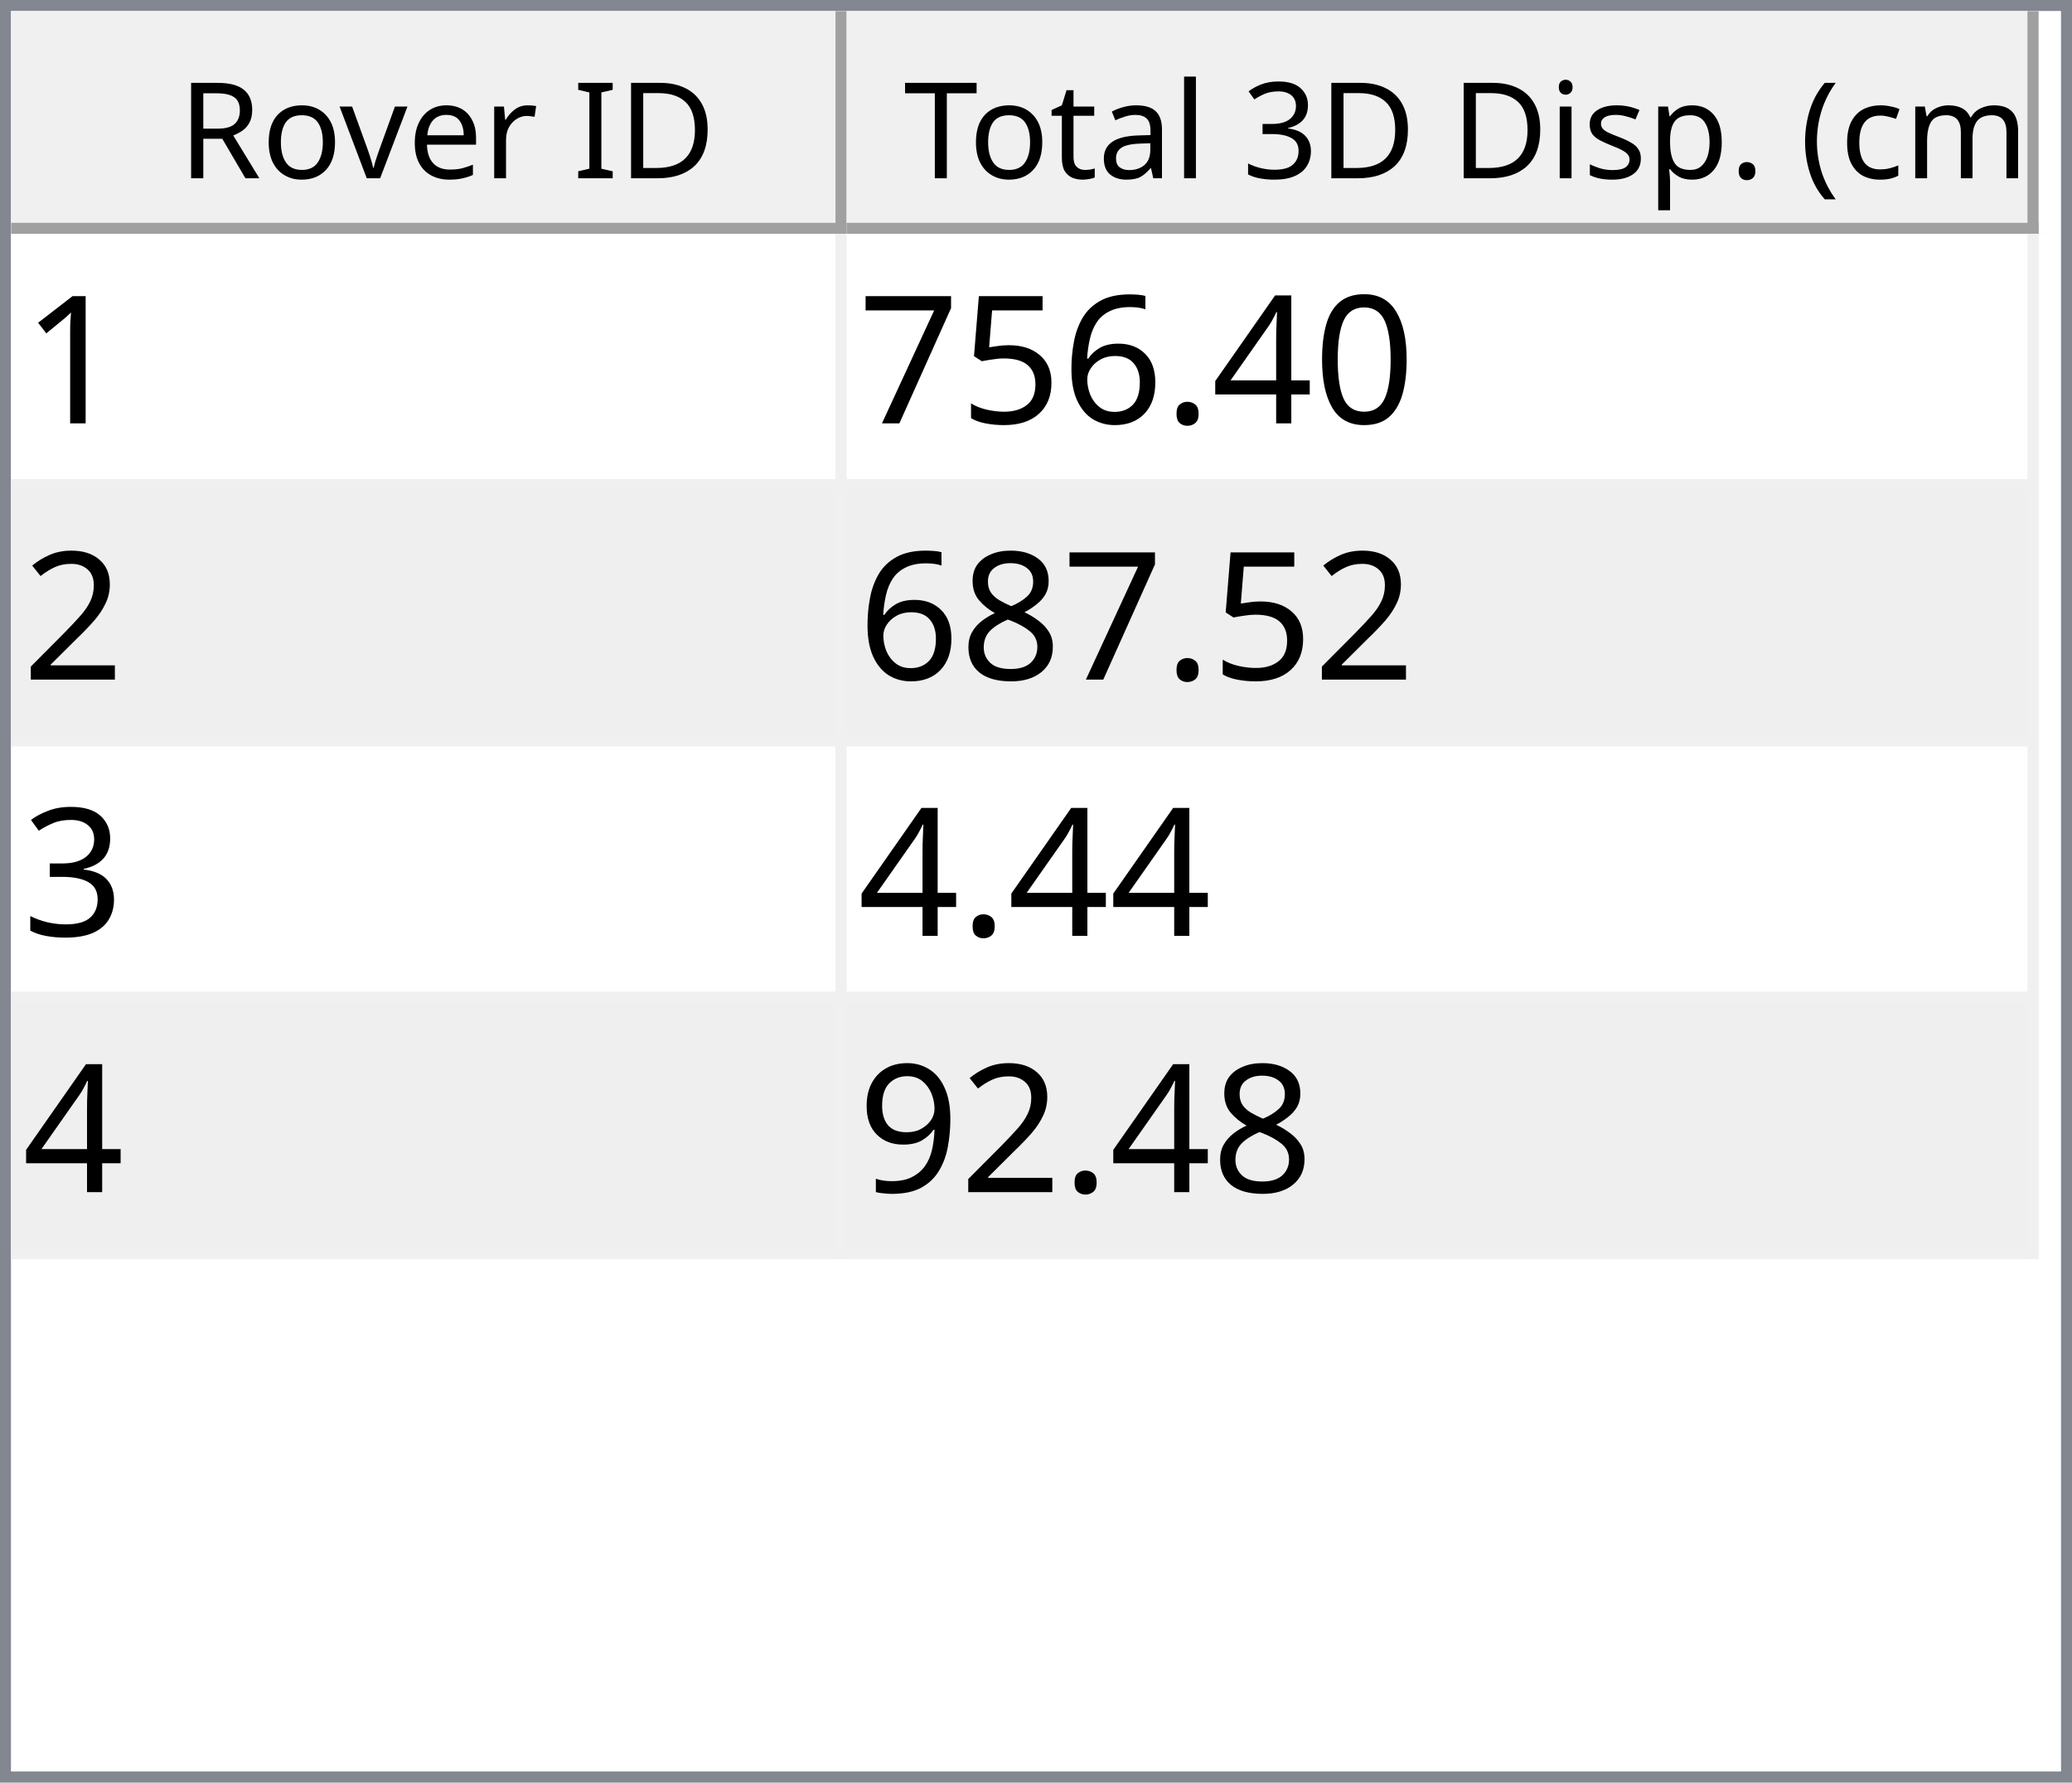
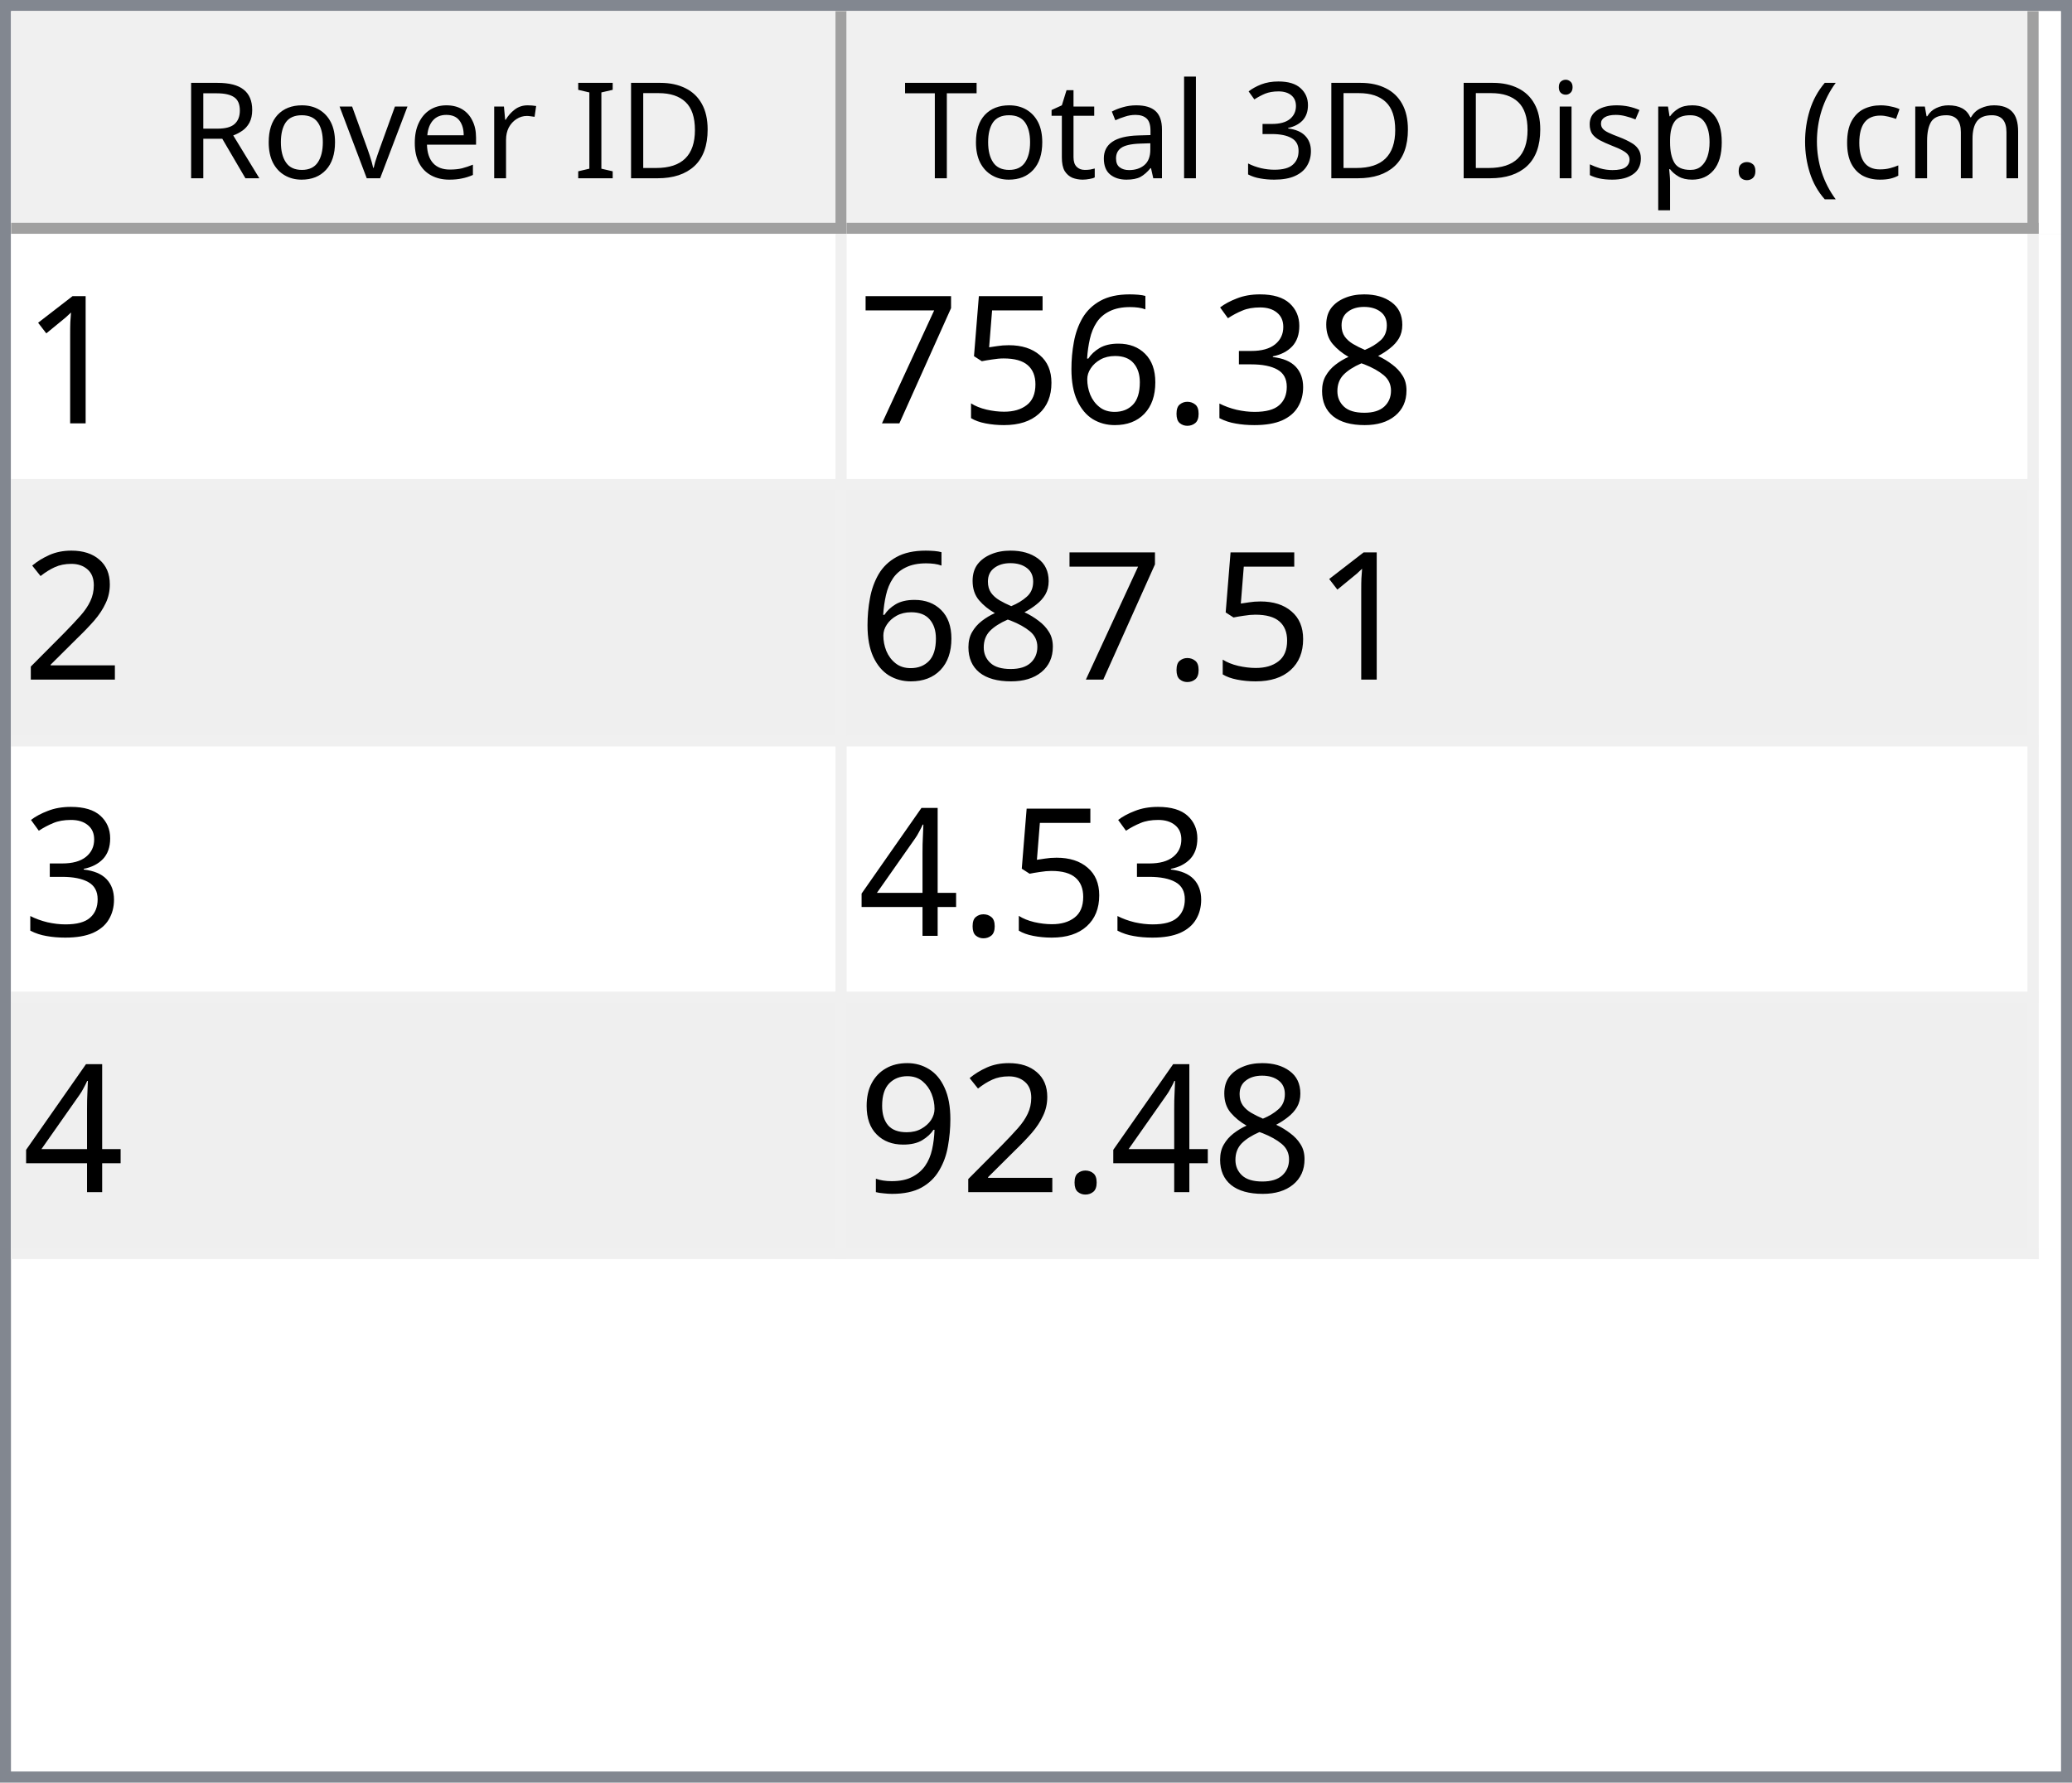
<svg xmlns="http://www.w3.org/2000/svg" style="fill-opacity:1; color-rendering:auto; color-interpolation:auto; text-rendering:auto; stroke:black; stroke-linecap:square; stroke-miterlimit:10; shape-rendering:auto; stroke-opacity:1; fill:black; stroke-dasharray:none; font-weight:normal; stroke-width:1; font-family:'Dialog'; font-style:normal; stroke-linejoin:miter; font-size:12px; stroke-dashoffset:0; image-rendering:auto;" width="186" height="160">
  <defs id="genericDefs" />
  <g>
    <defs id="defs1">
      <clipPath clipPathUnits="userSpaceOnUse" id="clipPath1">
        <path d="M0 0 L186 0 L186 160 L0 160 L0 0 Z" />
      </clipPath>
      <clipPath clipPathUnits="userSpaceOnUse" id="clipPath2">
        <path d="M0 0 L0 160 L186 160 L186 0 Z" />
      </clipPath>
      <clipPath clipPathUnits="userSpaceOnUse" id="clipPath3">
        <path d="M0 0 L0 20 L184 20 L184 0 Z" />
      </clipPath>
      <clipPath clipPathUnits="userSpaceOnUse" id="clipPath4">
        <path d="M0 0 L0 20 L75 20 L75 0 Z" />
      </clipPath>
      <clipPath clipPathUnits="userSpaceOnUse" id="clipPath5">
        <path d="M1 1 L1 19 L74 19 L74 1 Z" />
      </clipPath>
      <clipPath clipPathUnits="userSpaceOnUse" id="clipPath6">
        <path d="M0 0 L0 18 L73 18 L73 0 Z" />
      </clipPath>
      <clipPath clipPathUnits="userSpaceOnUse" id="clipPath7">
        <path d="M-0.5 -0.5 L-0.5 19.5 L74.5 19.5 L74.5 -0.5 Z" />
      </clipPath>
      <clipPath clipPathUnits="userSpaceOnUse" id="clipPath8">
        <path d="M0 0 L0 20 L107 20 L107 0 Z" />
      </clipPath>
      <clipPath clipPathUnits="userSpaceOnUse" id="clipPath9">
        <path d="M1 1 L1 19 L106 19 L106 1 Z" />
      </clipPath>
      <clipPath clipPathUnits="userSpaceOnUse" id="clipPath10">
        <path d="M0 0 L0 18 L105 18 L105 0 Z" />
      </clipPath>
      <clipPath clipPathUnits="userSpaceOnUse" id="clipPath11">
        <path d="M-0.5 -0.5 L-0.5 19.5 L106.5 19.5 L106.5 -0.5 Z" />
      </clipPath>
      <clipPath clipPathUnits="userSpaceOnUse" id="clipPath12">
        <path d="M0 0 L0 138 L184 138 L184 0 Z" />
      </clipPath>
      <clipPath clipPathUnits="userSpaceOnUse" id="clipPath13">
        <path d="M0 0 L0 92 L182 92 L182 0 Z" />
      </clipPath>
      <clipPath clipPathUnits="userSpaceOnUse" id="clipPath14">
        <path d="M-0.5 -0.5 L-0.5 91.5 L181.5 91.5 L181.5 -0.5 Z" />
      </clipPath>
      <clipPath clipPathUnits="userSpaceOnUse" id="clipPath15">
        <path d="M0 0 L0 22 L74 22 L74 0 Z" />
      </clipPath>
      <clipPath clipPathUnits="userSpaceOnUse" id="clipPath16">
        <path d="M0 0 L0 22 L106 22 L106 0 Z" />
      </clipPath>
      <font horiz-adv-x="64.551" id="font1">
        <font-face ascent="107.91" descent="25.098" units-per-em="100" style="font-style:normal; font-family:Segoe UI; font-weight:normal;" />
        <missing-glyph horiz-adv-x="64.551" d="M8.109 0 L8.109 68.266 L56.453 68.266 L56.453 0 L8.109 0 ZM15.328 7.234 L49.219 7.234 L49.219 61.031 L15.328 61.031 L15.328 7.234 Z" />
        <glyph unicode="D" horiz-adv-x="70.117" d="M9.188 0 L9.188 70.016 L28.516 70.016 Q65.531 70.016 65.531 35.891 Q65.531 19.672 55.25 9.836 Q44.969 0 27.734 0 L9.188 0 ZM17.391 62.594 L17.391 7.422 L27.828 7.422 Q41.609 7.422 49.273 14.797 Q56.938 22.172 56.938 35.688 Q56.938 62.594 28.328 62.594 L17.391 62.594 Z" />
        <glyph unicode="I" horiz-adv-x="26.611" d="M17.391 0 L9.188 0 L9.188 70.016 L17.391 70.016 L17.391 0 Z" />
        <glyph unicode=" " horiz-adv-x="27.393" d="" />
        <glyph unicode="r" horiz-adv-x="34.766" d="M34.188 41.891 Q32.078 43.5 28.125 43.5 Q23 43.5 19.555 38.672 Q16.109 33.844 16.109 25.484 L16.109 0 L8.109 0 L8.109 50 L16.109 50 L16.109 39.703 L16.312 39.703 Q18.016 44.969 21.531 47.922 Q25.047 50.875 29.391 50.875 Q32.516 50.875 34.188 50.203 L34.188 41.891 Z" />
        <glyph unicode="e" horiz-adv-x="52.295" d="M48.297 23 L12.984 23 Q13.188 14.656 17.484 10.109 Q21.781 5.562 29.297 5.562 Q37.75 5.562 44.828 11.141 L44.828 3.609 Q38.234 -1.172 27.391 -1.172 Q16.797 -1.172 10.742 5.641 Q4.688 12.453 4.688 24.812 Q4.688 36.469 11.305 43.82 Q17.922 51.172 27.734 51.172 Q37.547 51.172 42.922 44.828 Q48.297 38.484 48.297 27.203 L48.297 23 ZM40.094 29.781 Q40.047 36.719 36.75 40.578 Q33.453 44.438 27.594 44.438 Q21.922 44.438 17.969 40.383 Q14.016 36.328 13.094 29.781 L40.094 29.781 Z" />
        <glyph unicode="v" horiz-adv-x="47.9" d="M47.406 50 L27.484 0 L19.625 0 L0.688 50 L9.469 50 L22.172 13.672 Q23.578 9.672 23.922 6.688 L24.125 6.688 Q24.609 10.453 25.688 13.484 L38.969 50 L47.406 50 Z" />
        <glyph unicode="o" horiz-adv-x="58.594" d="M29 -1.172 Q17.922 -1.172 11.305 5.836 Q4.688 12.844 4.688 24.422 Q4.688 37.016 11.57 44.094 Q18.453 51.172 30.172 51.172 Q41.359 51.172 47.633 44.289 Q53.906 37.406 53.906 25.203 Q53.906 13.234 47.141 6.031 Q40.375 -1.172 29 -1.172 ZM29.594 44.438 Q21.875 44.438 17.383 39.188 Q12.891 33.938 12.891 24.703 Q12.891 15.828 17.43 10.695 Q21.969 5.562 29.594 5.562 Q37.359 5.562 41.531 10.594 Q45.703 15.625 45.703 24.906 Q45.703 34.281 41.531 39.359 Q37.359 44.438 29.594 44.438 Z" />
        <glyph unicode="R" horiz-adv-x="59.814" d="M59.375 0 L49.609 0 L37.891 19.625 Q36.281 22.359 34.766 24.289 Q33.25 26.219 31.664 27.438 Q30.078 28.656 28.25 29.219 Q26.422 29.781 24.125 29.781 L17.391 29.781 L17.391 0 L9.188 0 L9.188 70.016 L30.078 70.016 Q34.672 70.016 38.555 68.867 Q42.438 67.719 45.289 65.375 Q48.141 63.031 49.758 59.547 Q51.375 56.062 51.375 51.375 Q51.375 47.703 50.273 44.656 Q49.172 41.609 47.148 39.211 Q45.125 36.812 42.266 35.133 Q39.406 33.453 35.844 32.516 L35.844 32.328 Q37.594 31.547 38.891 30.547 Q40.188 29.547 41.359 28.18 Q42.531 26.812 43.68 25.078 Q44.828 23.344 46.234 21.047 L59.375 0 ZM17.391 62.594 L17.391 37.203 L28.516 37.203 Q31.594 37.203 34.203 38.133 Q36.812 39.062 38.719 40.797 Q40.625 42.531 41.703 45.047 Q42.781 47.562 42.781 50.688 Q42.781 56.297 39.141 59.445 Q35.5 62.594 28.609 62.594 L17.391 62.594 Z" />
        <glyph unicode=")" horiz-adv-x="30.176" d="M8.297 -15.922 L1.172 -15.922 Q16.406 2.344 16.406 26.812 Q16.406 51.469 1.078 70.016 L8.297 70.016 Q23.531 52.156 23.531 26.703 Q23.531 1.375 8.297 -15.922 Z" />
        <glyph unicode="m" horiz-adv-x="86.133" d="M79.109 0 L71.094 0 L71.094 28.719 Q71.094 37.016 68.531 40.727 Q65.969 44.438 59.906 44.438 Q54.781 44.438 51.195 39.75 Q47.609 35.062 47.609 28.516 L47.609 0 L39.594 0 L39.594 29.688 Q39.594 44.438 28.219 44.438 Q22.953 44.438 19.531 40.016 Q16.109 35.594 16.109 28.516 L16.109 0 L8.109 0 L8.109 50 L16.109 50 L16.109 42.094 L16.312 42.094 Q21.625 51.172 31.844 51.172 Q36.969 51.172 40.773 48.312 Q44.578 45.453 46 40.828 Q51.562 51.172 62.594 51.172 Q79.109 51.172 79.109 30.812 L79.109 0 Z" />
        <glyph unicode="c" horiz-adv-x="46.191" d="M42.188 2.297 Q36.422 -1.172 28.516 -1.172 Q17.828 -1.172 11.258 5.789 Q4.688 12.75 4.688 23.828 Q4.688 36.188 11.766 43.68 Q18.844 51.172 30.672 51.172 Q37.25 51.172 42.281 48.734 L42.281 40.531 Q36.719 44.438 30.375 44.438 Q22.703 44.438 17.797 38.945 Q12.891 33.453 12.891 24.516 Q12.891 15.719 17.508 10.641 Q22.125 5.562 29.891 5.562 Q36.422 5.562 42.188 9.906 L42.188 2.297 Z" />
        <glyph unicode="(" horiz-adv-x="30.176" d="M29.109 -15.922 L21.969 -15.922 Q6.844 1.375 6.844 26.703 Q6.844 52.156 21.969 70.016 L29.203 70.016 Q13.875 51.469 13.875 26.812 Q13.875 2.344 29.109 -15.922 Z" />
        <glyph unicode="." horiz-adv-x="21.68" d="M10.891 -1.078 Q8.641 -1.078 7.055 0.539 Q5.469 2.156 5.469 4.391 Q5.469 6.641 7.055 8.273 Q8.641 9.906 10.891 9.906 Q13.188 9.906 14.797 8.273 Q16.406 6.641 16.406 4.391 Q16.406 2.156 14.797 0.539 Q13.188 -1.078 10.891 -1.078 Z" />
        <glyph unicode="p" horiz-adv-x="58.789" d="M16.312 7.234 L16.109 7.234 L16.109 -23 L8.109 -23 L8.109 50 L16.109 50 L16.109 41.219 L16.312 41.219 Q22.219 51.172 33.594 51.172 Q43.266 51.172 48.688 44.461 Q54.109 37.75 54.109 26.469 Q54.109 13.922 48 6.375 Q41.891 -1.172 31.297 -1.172 Q21.578 -1.172 16.312 7.234 ZM16.109 27.391 L16.109 20.406 Q16.109 14.203 20.141 9.883 Q24.172 5.562 30.375 5.562 Q37.641 5.562 41.773 11.133 Q45.906 16.703 45.906 26.609 Q45.906 34.969 42.047 39.703 Q38.188 44.438 31.594 44.438 Q24.609 44.438 20.359 39.578 Q16.109 34.719 16.109 27.391 Z" />
        <glyph unicode="s" horiz-adv-x="42.432" d="M5.078 1.812 L5.078 10.406 Q11.625 5.562 19.484 5.562 Q30.031 5.562 30.031 12.594 Q30.031 14.594 29.125 15.992 Q28.219 17.391 26.68 18.461 Q25.141 19.531 23.07 20.383 Q21 21.234 18.609 22.172 Q15.281 23.484 12.766 24.828 Q10.25 26.172 8.57 27.859 Q6.891 29.547 6.031 31.695 Q5.172 33.844 5.172 36.719 Q5.172 40.234 6.789 42.945 Q8.406 45.656 11.086 47.484 Q13.766 49.312 17.211 50.242 Q20.656 51.172 24.312 51.172 Q30.812 51.172 35.938 48.922 L35.938 40.828 Q30.422 44.438 23.25 44.438 Q21 44.438 19.195 43.922 Q17.391 43.406 16.094 42.477 Q14.797 41.547 14.086 40.258 Q13.375 38.969 13.375 37.406 Q13.375 35.453 14.086 34.133 Q14.797 32.812 16.164 31.789 Q17.531 30.766 19.484 29.938 Q21.438 29.109 23.922 28.125 Q27.25 26.859 29.883 25.516 Q32.516 24.172 34.375 22.484 Q36.234 20.797 37.234 18.602 Q38.234 16.406 38.234 13.375 Q38.234 9.672 36.602 6.938 Q34.969 4.203 32.234 2.398 Q29.5 0.594 25.93 -0.289 Q22.359 -1.172 18.453 -1.172 Q10.75 -1.172 5.078 1.812 Z" />
        <glyph unicode="i" horiz-adv-x="24.219" d="M12.203 62.703 Q10.062 62.703 8.547 64.164 Q7.031 65.625 7.031 67.875 Q7.031 70.125 8.547 71.609 Q10.062 73.094 12.203 73.094 Q14.406 73.094 15.945 71.609 Q17.484 70.125 17.484 67.875 Q17.484 65.719 15.945 64.211 Q14.406 62.703 12.203 62.703 ZM16.109 0 L8.109 0 L8.109 50 L16.109 50 L16.109 0 Z" />
        <glyph unicode="3" horiz-adv-x="53.906" d="M46.531 19.828 Q46.531 15.094 44.75 11.211 Q42.969 7.328 39.719 4.57 Q36.469 1.812 31.93 0.297 Q27.391 -1.219 21.922 -1.219 Q11.922 -1.219 6 2.594 L6 11.188 Q13.094 5.609 22.219 5.609 Q25.875 5.609 28.828 6.539 Q31.781 7.469 33.906 9.227 Q36.031 10.984 37.18 13.477 Q38.328 15.969 38.328 19.094 Q38.328 32.812 18.797 32.812 L12.984 32.812 L12.984 39.594 L18.5 39.594 Q35.797 39.594 35.797 52.484 Q35.797 64.406 22.609 64.406 Q15.188 64.406 8.688 59.422 L8.688 67.188 Q15.375 71.188 24.609 71.188 Q29 71.188 32.57 69.969 Q36.141 68.75 38.68 66.555 Q41.219 64.359 42.609 61.281 Q44 58.203 44 54.5 Q44 40.672 30.031 36.719 L30.031 36.531 Q33.594 36.141 36.625 34.797 Q39.656 33.453 41.852 31.305 Q44.047 29.156 45.289 26.25 Q46.531 23.344 46.531 19.828 Z" />
        <glyph unicode="l" horiz-adv-x="24.219" d="M16.109 0 L8.109 0 L8.109 74.031 L16.109 74.031 L16.109 0 Z" />
        <glyph unicode="a" horiz-adv-x="50.879" d="M43.891 0 L35.891 0 L35.891 7.812 L35.688 7.812 Q30.469 -1.172 20.312 -1.172 Q12.844 -1.172 8.617 2.781 Q4.391 6.734 4.391 13.281 Q4.391 27.297 20.906 29.594 L35.891 31.688 Q35.891 44.438 25.594 44.438 Q16.547 44.438 9.281 38.281 L9.281 46.484 Q16.656 51.172 26.266 51.172 Q43.891 51.172 43.891 32.516 L43.891 0 ZM35.891 25.297 L23.828 23.641 Q18.266 22.859 15.43 20.875 Q12.594 18.891 12.594 13.875 Q12.594 10.203 15.211 7.883 Q17.828 5.562 22.172 5.562 Q28.125 5.562 32.008 9.742 Q35.891 13.922 35.891 20.312 L35.891 25.297 Z" />
        <glyph unicode="t" horiz-adv-x="33.887" d="M31.297 0.484 Q28.469 -1.078 23.828 -1.078 Q10.688 -1.078 10.688 13.578 L10.688 43.172 L2.094 43.172 L2.094 50 L10.688 50 L10.688 62.203 L18.703 64.797 L18.703 50 L31.297 50 L31.297 43.172 L18.703 43.172 L18.703 14.984 Q18.703 9.969 20.414 7.82 Q22.125 5.672 26.078 5.672 Q29.109 5.672 31.297 7.328 L31.297 0.484 Z" />
        <glyph unicode="T" horiz-adv-x="52.393" d="M50.594 62.594 L30.375 62.594 L30.375 0 L22.172 0 L22.172 62.594 L2 62.594 L2 70.016 L50.594 70.016 L50.594 62.594 Z" />
      </font>
      <font horiz-adv-x="75.0" id="font2">
        <font-face ascent="100.537" descent="21.973" units-per-em="100" style="font-style:normal; font-family:sans-serif; font-weight:normal;" />
        <missing-glyph horiz-adv-x="75.0" d="M12.5 0 L12.5 62.5 L62.5 62.5 L62.5 0 L12.5 0 ZM14.062 1.562 L60.938 1.562 L60.938 60.938 L14.062 60.938 L14.062 1.562 Z" />
        <glyph unicode="1" horiz-adv-x="55.615" d="M37.25 0 L28.469 0 L28.469 56 Q25.297 52.984 20.141 49.953 Q14.984 46.922 10.891 45.406 L10.891 53.906 Q18.266 57.375 23.781 62.305 Q29.297 67.234 31.594 71.875 L37.25 71.875 L37.25 0 Z" />
-         <glyph unicode="0" horiz-adv-x="55.615" d="M4.156 35.297 Q4.156 48 6.766 55.742 Q9.375 63.484 14.523 67.68 Q19.672 71.875 27.484 71.875 Q33.25 71.875 37.594 69.555 Q41.938 67.234 44.773 62.867 Q47.609 58.5 49.219 52.227 Q50.828 45.953 50.828 35.297 Q50.828 22.703 48.242 14.969 Q45.656 7.234 40.508 3.008 Q35.359 -1.219 27.484 -1.219 Q17.141 -1.219 11.234 6.203 Q4.156 15.141 4.156 35.297 ZM13.188 35.297 Q13.188 17.672 17.312 11.836 Q21.438 6 27.484 6 Q33.547 6 37.672 11.859 Q41.797 17.719 41.797 35.297 Q41.797 52.984 37.672 58.789 Q33.547 64.594 27.391 64.594 Q21.344 64.594 17.719 59.469 Q13.188 52.938 13.188 35.297 Z" />
-         <glyph unicode="4" horiz-adv-x="55.615" d="M32.328 0 L32.328 17.141 L1.266 17.141 L1.266 25.203 L33.938 71.578 L41.109 71.578 L41.109 25.203 L50.781 25.203 L50.781 17.141 L41.109 17.141 L41.109 0 L32.328 0 ZM32.328 25.203 L32.328 57.469 L9.906 25.203 L32.328 25.203 Z" />
+         <glyph unicode="8" horiz-adv-x="55.615" d="M17.672 38.812 Q12.203 40.828 9.57 44.539 Q6.938 48.25 6.938 53.422 Q6.938 61.234 12.555 66.555 Q18.172 71.875 27.484 71.875 Q36.859 71.875 42.578 66.43 Q48.297 60.984 48.297 53.172 Q48.297 48.188 45.68 44.508 Q43.062 40.828 37.75 38.812 Q44.344 36.672 47.781 31.883 Q51.219 27.094 51.219 20.453 Q51.219 11.281 44.727 5.031 Q38.234 -1.219 27.641 -1.219 Q17.047 -1.219 10.547 5.055 Q4.047 11.328 4.047 20.703 Q4.047 27.688 7.594 32.398 Q11.141 37.109 17.672 38.812 ZM15.922 53.719 Q15.922 48.641 19.195 45.414 Q22.469 42.188 27.688 42.188 Q32.766 42.188 36.016 45.383 Q39.266 48.578 39.266 53.219 Q39.266 58.062 35.914 61.359 Q32.562 64.656 27.594 64.656 Q22.562 64.656 19.242 61.43 Q15.922 58.203 15.922 53.719 ZM13.094 20.656 Q13.094 16.891 14.875 13.375 Q16.656 9.859 20.172 7.93 Q23.688 6 27.734 6 Q34.031 6 38.133 10.055 Q42.234 14.109 42.234 20.359 Q42.234 26.703 38.016 30.859 Q33.797 35.016 27.438 35.016 Q21.234 35.016 17.164 30.914 Q13.094 26.812 13.094 20.656 Z" />
+         <glyph unicode="3" horiz-adv-x="55.615" d="M4.203 18.891 L12.984 20.062 Q14.5 12.594 18.141 9.297 Q21.781 6 27 6 Q33.203 6 37.477 10.297 Q41.75 14.594 41.75 20.953 Q41.75 27 37.797 30.93 Q33.844 34.859 27.734 34.859 Q25.25 34.859 21.531 33.891 L22.516 41.609 Q23.391 41.5 23.922 41.5 Q29.547 41.5 34.039 44.43 Q38.531 47.359 38.531 53.469 Q38.531 58.297 35.258 61.477 Q31.984 64.656 26.812 64.656 Q21.688 64.656 18.266 61.43 Q14.844 58.203 13.875 51.766 L5.078 53.328 Q6.688 62.156 12.398 67.016 Q18.109 71.875 26.609 71.875 Q32.469 71.875 37.398 69.359 Q42.328 66.844 44.945 62.5 Q47.562 58.156 47.562 53.266 Q47.562 48.641 45.07 44.828 Q42.578 41.016 37.703 38.766 Q44.047 37.312 47.562 32.695 Q51.078 28.078 51.078 21.141 Q51.078 11.766 44.242 5.25 Q37.406 -1.266 26.953 -1.266 Q17.531 -1.266 11.305 4.352 Q5.078 9.969 4.203 18.891 Z" />
        <glyph unicode="." horiz-adv-x="27.783" d="M9.078 0 L9.078 10.016 L19.094 10.016 L19.094 0 L9.078 0 Z" />
        <glyph unicode="6" horiz-adv-x="55.615" d="M49.75 54.047 L41.016 53.375 Q39.844 58.547 37.703 60.891 Q34.125 64.656 28.906 64.656 Q24.703 64.656 21.531 62.312 Q17.391 59.281 14.992 53.469 Q12.594 47.656 12.5 36.922 Q15.672 41.75 20.266 44.094 Q24.859 46.438 29.891 46.438 Q38.672 46.438 44.852 39.969 Q51.031 33.5 51.031 23.25 Q51.031 16.5 48.125 10.719 Q45.219 4.938 40.141 1.859 Q35.062 -1.219 28.609 -1.219 Q17.625 -1.219 10.695 6.859 Q3.766 14.938 3.766 33.5 Q3.766 54.25 11.422 63.672 Q18.109 71.875 29.438 71.875 Q37.891 71.875 43.289 67.141 Q48.688 62.406 49.75 54.047 ZM13.875 23.188 Q13.875 18.656 15.797 14.508 Q17.719 10.359 21.188 8.18 Q24.656 6 28.469 6 Q34.031 6 38.039 10.492 Q42.047 14.984 42.047 22.703 Q42.047 30.125 38.086 34.398 Q34.125 38.672 28.125 38.672 Q22.172 38.672 18.023 34.398 Q13.875 30.125 13.875 23.188 Z" />
        <glyph unicode="5" horiz-adv-x="55.615" d="M4.156 18.75 L13.375 19.531 Q14.406 12.797 18.141 9.398 Q21.875 6 27.156 6 Q33.5 6 37.891 10.789 Q42.281 15.578 42.281 23.484 Q42.281 31 38.062 35.352 Q33.844 39.703 27 39.703 Q22.75 39.703 19.336 37.773 Q15.922 35.844 13.969 32.766 L5.719 33.844 L12.641 70.609 L48.25 70.609 L48.25 62.203 L19.672 62.203 L15.828 42.969 Q22.266 47.469 29.344 47.469 Q38.719 47.469 45.164 40.969 Q51.609 34.469 51.609 24.266 Q51.609 14.547 45.953 7.469 Q39.062 -1.219 27.156 -1.219 Q17.391 -1.219 11.211 4.25 Q5.031 9.719 4.156 18.75 Z" />
        <glyph unicode="7" horiz-adv-x="55.615" d="M4.734 62.203 L4.734 70.656 L51.078 70.656 L51.078 63.812 Q44.234 56.547 37.523 44.484 Q30.812 32.422 27.156 19.672 Q24.516 10.688 23.781 0 L14.75 0 Q14.891 8.453 18.062 20.414 Q21.234 32.375 27.172 43.484 Q33.109 54.594 39.797 62.203 L4.734 62.203 Z" />
        <glyph unicode="2" horiz-adv-x="55.615" d="M50.344 8.453 L50.344 0 L3.031 0 Q2.938 3.172 4.047 6.109 Q5.859 10.938 9.836 15.625 Q13.812 20.312 21.344 26.469 Q33.016 36.031 37.117 41.625 Q41.219 47.219 41.219 52.203 Q41.219 57.422 37.477 61.008 Q33.734 64.594 27.734 64.594 Q21.391 64.594 17.578 60.789 Q13.766 56.984 13.719 50.25 L4.688 51.172 Q5.609 61.281 11.664 66.578 Q17.719 71.875 27.938 71.875 Q38.234 71.875 44.242 66.164 Q50.25 60.453 50.25 52 Q50.25 47.703 48.492 43.555 Q46.734 39.406 42.656 34.812 Q38.578 30.219 29.109 22.219 Q21.188 15.578 18.945 13.211 Q16.703 10.844 15.234 8.453 L50.344 8.453 Z" />
-         <glyph unicode="8" horiz-adv-x="55.615" d="M17.672 38.812 Q12.203 40.828 9.57 44.539 Q6.938 48.25 6.938 53.422 Q6.938 61.234 12.555 66.555 Q18.172 71.875 27.484 71.875 Q36.859 71.875 42.578 66.43 Q48.297 60.984 48.297 53.172 Q48.297 48.188 45.68 44.508 Q43.062 40.828 37.75 38.812 Q44.344 36.672 47.781 31.883 Q51.219 27.094 51.219 20.453 Q51.219 11.281 44.727 5.031 Q38.234 -1.219 27.641 -1.219 Q17.047 -1.219 10.547 5.055 Q4.047 11.328 4.047 20.703 Q4.047 27.688 7.594 32.398 Q11.141 37.109 17.672 38.812 ZM15.922 53.719 Q15.922 48.641 19.195 45.414 Q22.469 42.188 27.688 42.188 Q32.766 42.188 36.016 45.383 Q39.266 48.578 39.266 53.219 Q39.266 58.062 35.914 61.359 Q32.562 64.656 27.594 64.656 Q22.562 64.656 19.242 61.43 Q15.922 58.203 15.922 53.719 ZM13.094 20.656 Q13.094 16.891 14.875 13.375 Q16.656 9.859 20.172 7.93 Q23.688 6 27.734 6 Q34.031 6 38.133 10.055 Q42.234 14.109 42.234 20.359 Q42.234 26.703 38.016 30.859 Q33.797 35.016 27.438 35.016 Q21.234 35.016 17.164 30.914 Q13.094 26.812 13.094 20.656 Z" />
-         <glyph unicode="3" horiz-adv-x="55.615" d="M4.203 18.891 L12.984 20.062 Q14.5 12.594 18.141 9.297 Q21.781 6 27 6 Q33.203 6 37.477 10.297 Q41.75 14.594 41.75 20.953 Q41.75 27 37.797 30.93 Q33.844 34.859 27.734 34.859 Q25.25 34.859 21.531 33.891 L22.516 41.609 Q23.391 41.5 23.922 41.5 Q29.547 41.5 34.039 44.43 Q38.531 47.359 38.531 53.469 Q38.531 58.297 35.258 61.477 Q31.984 64.656 26.812 64.656 Q21.688 64.656 18.266 61.43 Q14.844 58.203 13.875 51.766 L5.078 53.328 Q6.688 62.156 12.398 67.016 Q18.109 71.875 26.609 71.875 Q32.469 71.875 37.398 69.359 Q42.328 66.844 44.945 62.5 Q47.562 58.156 47.562 53.266 Q47.562 48.641 45.07 44.828 Q42.578 41.016 37.703 38.766 Q44.047 37.312 47.562 32.695 Q51.078 28.078 51.078 21.141 Q51.078 11.766 44.242 5.25 Q37.406 -1.266 26.953 -1.266 Q17.531 -1.266 11.305 4.352 Q5.078 9.969 4.203 18.891 Z" />
+         <glyph unicode="4" horiz-adv-x="55.615" d="M32.328 0 L32.328 17.141 L1.266 17.141 L1.266 25.203 L33.938 71.578 L41.109 71.578 L41.109 25.203 L50.781 25.203 L50.781 17.141 L41.109 17.141 L41.109 0 L32.328 0 ZM32.328 25.203 L32.328 57.469 L9.906 25.203 L32.328 25.203 Z" />
        <glyph unicode="9" horiz-adv-x="55.615" d="M5.469 16.547 L13.922 17.328 Q14.984 11.375 18.016 8.688 Q21.047 6 25.781 6 Q29.828 6 32.883 7.859 Q35.938 9.719 37.891 12.82 Q39.844 15.922 41.164 21.195 Q42.484 26.469 42.484 31.938 Q42.484 32.516 42.438 33.688 Q39.797 29.5 35.234 26.883 Q30.672 24.266 25.344 24.266 Q16.453 24.266 10.305 30.711 Q4.156 37.156 4.156 47.703 Q4.156 58.594 10.578 65.234 Q17 71.875 26.656 71.875 Q33.641 71.875 39.43 68.117 Q45.219 64.359 48.219 57.398 Q51.219 50.438 51.219 37.25 Q51.219 23.531 48.242 15.406 Q45.266 7.281 39.383 3.031 Q33.5 -1.219 25.594 -1.219 Q17.188 -1.219 11.867 3.445 Q6.547 8.109 5.469 16.547 ZM41.453 48.141 Q41.453 55.719 37.43 60.156 Q33.406 64.594 27.734 64.594 Q21.875 64.594 17.531 59.812 Q13.188 55.031 13.188 47.406 Q13.188 40.578 17.312 36.305 Q21.438 32.031 27.484 32.031 Q33.594 32.031 37.523 36.305 Q41.453 40.578 41.453 48.141 Z" />
      </font>
    </defs>
    <g style="fill:white; stroke:white;">
      <rect x="0" y="0" width="186" style="clip-path:url(#clipPath1); stroke:none;" height="160" />
    </g>
    <g style="fill:white; text-rendering:optimizeSpeed; color-rendering:optimizeSpeed; image-rendering:optimizeSpeed; shape-rendering:crispEdges; stroke:white; color-interpolation:sRGB;">
      <rect x="0" width="186" height="160" y="0" style="stroke:none;" />
      <path style="stroke:none;" d="M0 160 L186 160 L186 0 L0 0 Z" />
    </g>
    <g style="fill:rgb(240,240,240); font-family:'Segoe UI'; stroke:rgb(240,240,240);">
      <rect x="0" y="0" width="186" style="clip-path:url(#clipPath2); stroke:none;" height="160" />
    </g>
    <g style="fill:rgb(130,135,144); font-family:'Segoe UI'; stroke:rgb(130,135,144);">
      <path d="M0 0 L186 0 L186 160 L0 160 L0 0 ZM1 1 L185 1 L185 159 L1 159 L1 1 Z" style="fill-rule:evenodd; clip-path:url(#clipPath2); stroke:none;" />
    </g>
    <g style="fill:white; font-family:'Segoe UI'; stroke:white;" transform="translate(1,1)">
      <rect x="0" y="0" width="184" style="clip-path:url(#clipPath3); stroke:none;" height="20" />
    </g>
    <g style="fill:rgb(240,240,240); font-family:'Segoe UI'; stroke:rgb(240,240,240);" transform="translate(1,1)">
      <rect x="0" y="0" width="75" style="clip-path:url(#clipPath4); stroke:none;" height="20" />
    </g>
    <g style="font-family:'Segoe UI';" transform="translate(2,2)">
      <text x="14" xml:space="preserve" y="14" style="clip-path:url(#clipPath6); stroke:none;">Rover ID</text>
    </g>
    <g style="fill:rgb(160,160,160); font-family:'Segoe UI'; stroke:rgb(160,160,160); stroke-linejoin:bevel;" transform="translate(1.5,1.5)">
      <line x1="74" x2="74" y1="0" style="fill:none; clip-path:url(#clipPath7);" y2="19" />
    </g>
    <g style="fill:rgb(160,160,160); font-family:'Segoe UI'; stroke:rgb(160,160,160); stroke-linejoin:bevel;" transform="matrix(1,0,0,1,1,1) translate(0.5,0.5)">
      <line x1="0" x2="74" y1="19" style="fill:none; clip-path:url(#clipPath7);" y2="19" />
    </g>
    <g style="fill:rgb(240,240,240); font-family:'Segoe UI'; stroke:rgb(240,240,240);" transform="translate(76,1)">
      <rect x="0" y="0" width="107" style="clip-path:url(#clipPath8); stroke:none;" height="20" />
    </g>
    <g style="font-family:'Segoe UI';" transform="translate(77,2)">
      <text x="1" xml:space="preserve" y="14" style="clip-path:url(#clipPath10); stroke:none;"> Total 3D Disp. (cm)</text>
    </g>
    <g style="fill:rgb(160,160,160); font-family:'Segoe UI'; stroke:rgb(160,160,160); stroke-linejoin:bevel;" transform="translate(76.5,1.5)">
      <line x1="106" x2="106" y1="0" style="fill:none; clip-path:url(#clipPath11);" y2="19" />
    </g>
    <g style="fill:rgb(160,160,160); font-family:'Segoe UI'; stroke:rgb(160,160,160); stroke-linejoin:bevel;" transform="matrix(1,0,0,1,76,1) translate(0.5,0.5)">
      <line x1="0" x2="106" y1="19" style="fill:none; clip-path:url(#clipPath11);" y2="19" />
    </g>
    <g style="fill:white; font-family:'Segoe UI'; stroke:white;" transform="translate(1,21)">
      <rect x="0" y="0" width="184" style="clip-path:url(#clipPath12); stroke:none;" height="138" />
    </g>
    <g style="fill:rgb(240,240,240); font-size:16px; font-family:sans-serif; stroke:rgb(240,240,240);" transform="translate(1,21)">
      <rect x="0" y="0" width="182" style="clip-path:url(#clipPath13); stroke:none;" height="92" />
      <line transform="translate(0.5,0.5)" x1="0" x2="181" y1="22" style="clip-path:url(#clipPath14); fill:none; stroke-linejoin:bevel;" y2="22" />
    </g>
    <g transform="matrix(1,0,0,1,1,21) translate(0.5,0.5)" style="fill:rgb(240,240,240); font-size:16px; font-family:sans-serif; stroke:rgb(240,240,240); stroke-linejoin:bevel;">
      <line x1="0" x2="181" y1="45" style="fill:none; clip-path:url(#clipPath14);" y2="45" />
    </g>
    <g transform="matrix(1,0,0,1,1,21) translate(0.5,0.5)" style="fill:rgb(240,240,240); font-size:16px; font-family:sans-serif; stroke:rgb(240,240,240); stroke-linejoin:bevel;">
      <line x1="0" x2="181" y1="68" style="fill:none; clip-path:url(#clipPath14);" y2="68" />
    </g>
    <g transform="matrix(1,0,0,1,1,21) translate(0.5,0.5)" style="fill:rgb(240,240,240); font-size:16px; font-family:sans-serif; stroke:rgb(240,240,240); stroke-linejoin:bevel;">
      <line x1="0" x2="181" y1="91" style="fill:none; clip-path:url(#clipPath14);" y2="91" />
    </g>
    <g transform="matrix(1,0,0,1,1,21) translate(0.5,0.5)" style="fill:rgb(240,240,240); font-size:16px; font-family:sans-serif; stroke:rgb(240,240,240); stroke-linejoin:bevel;">
      <line x1="74" x2="74" y1="0" style="fill:none; clip-path:url(#clipPath14);" y2="91" />
    </g>
    <g transform="matrix(1,0,0,1,1,21) translate(0.5,0.5)" style="fill:rgb(240,240,240); font-size:16px; font-family:sans-serif; stroke:rgb(240,240,240); stroke-linejoin:bevel;">
      <line x1="181" x2="181" y1="0" style="fill:none; clip-path:url(#clipPath14);" y2="91" />
    </g>
    <g style="fill:white; font-size:16px; font-family:sans-serif; stroke:white;" transform="matrix(1,0,0,1,1,21)">
      <rect x="0" y="0" width="74" style="clip-path:url(#clipPath15); stroke:none;" height="22" />
      <text x="1" y="17" style="fill:black; clip-path:url(#clipPath15); stroke:none;" xml:space="preserve">1</text>
    </g>
    <g style="fill:white; font-size:16px; font-family:sans-serif; stroke:white;" transform="matrix(1,0,0,1,1,21) translate(75,0)">
      <rect x="0" y="0" width="106" style="clip-path:url(#clipPath16); stroke:none;" height="22" />
-       <text x="1" y="17" style="fill:black; clip-path:url(#clipPath16); stroke:none;" xml:space="preserve">756.40</text>
+       <text x="1" y="17" style="fill:black; clip-path:url(#clipPath16); stroke:none;" xml:space="preserve">756.38</text>
    </g>
    <g style="fill:rgb(239,239,239); font-size:16px; font-family:sans-serif; stroke:rgb(239,239,239);" transform="matrix(1,0,0,1,1,21) translate(0,23)">
      <rect x="0" y="0" width="74" style="clip-path:url(#clipPath15); stroke:none;" height="22" />
      <text x="1" y="17" style="fill:black; clip-path:url(#clipPath15); stroke:none;" xml:space="preserve">2</text>
    </g>
    <g style="fill:rgb(239,239,239); font-size:16px; font-family:sans-serif; stroke:rgb(239,239,239);" transform="matrix(1,0,0,1,1,21) translate(75,23)">
      <rect x="0" y="0" width="106" style="clip-path:url(#clipPath16); stroke:none;" height="22" />
-       <text x="1" y="17" style="fill:black; clip-path:url(#clipPath16); stroke:none;" xml:space="preserve">687.52</text>
+       <text x="1" y="17" style="fill:black; clip-path:url(#clipPath16); stroke:none;" xml:space="preserve">687.51</text>
    </g>
    <g style="fill:white; font-size:16px; font-family:sans-serif; stroke:white;" transform="matrix(1,0,0,1,1,21) translate(0,46)">
      <rect x="0" y="0" width="74" style="clip-path:url(#clipPath15); stroke:none;" height="22" />
      <text x="1" y="17" style="fill:black; clip-path:url(#clipPath15); stroke:none;" xml:space="preserve">3</text>
    </g>
    <g style="fill:white; font-size:16px; font-family:sans-serif; stroke:white;" transform="matrix(1,0,0,1,1,21) translate(75,46)">
      <rect x="0" y="0" width="106" style="clip-path:url(#clipPath16); stroke:none;" height="22" />
-       <text x="1" y="17" style="fill:black; clip-path:url(#clipPath16); stroke:none;" xml:space="preserve">4.44</text>
+       <text x="1" y="17" style="fill:black; clip-path:url(#clipPath16); stroke:none;" xml:space="preserve">4.53</text>
    </g>
    <g style="fill:rgb(239,239,239); font-size:16px; font-family:sans-serif; stroke:rgb(239,239,239);" transform="matrix(1,0,0,1,1,21) translate(0,69)">
      <rect x="0" y="0" width="74" style="clip-path:url(#clipPath15); stroke:none;" height="22" />
      <text x="1" y="17" style="fill:black; clip-path:url(#clipPath15); stroke:none;" xml:space="preserve">4</text>
    </g>
    <g style="fill:rgb(239,239,239); font-size:16px; font-family:sans-serif; stroke:rgb(239,239,239);" transform="matrix(1,0,0,1,1,21) translate(75,69)">
      <rect x="0" y="0" width="106" style="clip-path:url(#clipPath16); stroke:none;" height="22" />
      <text x="1" y="17" style="fill:black; clip-path:url(#clipPath16); stroke:none;" xml:space="preserve">92.48</text>
    </g>
  </g>
</svg>
